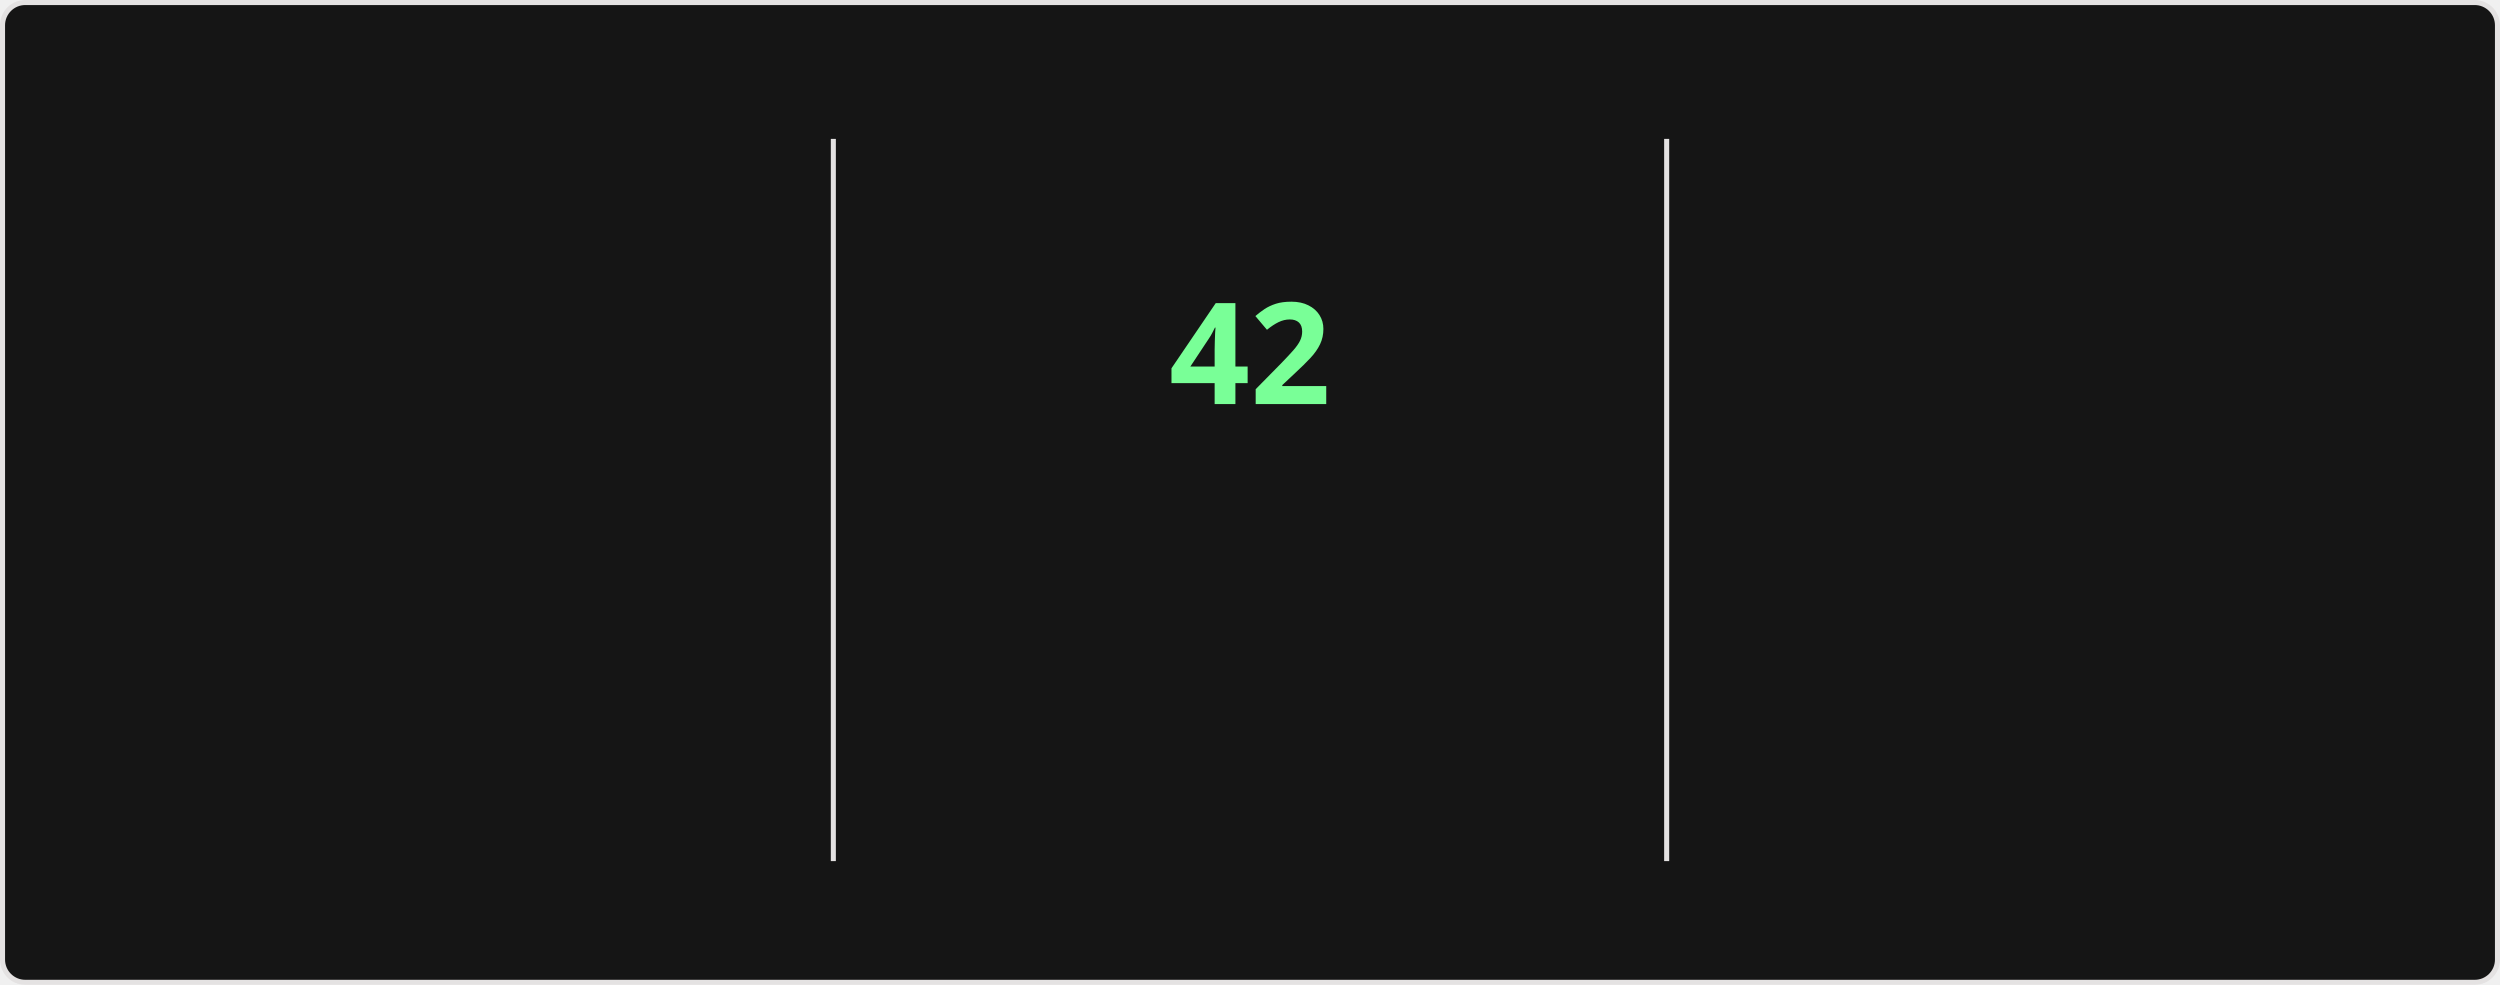
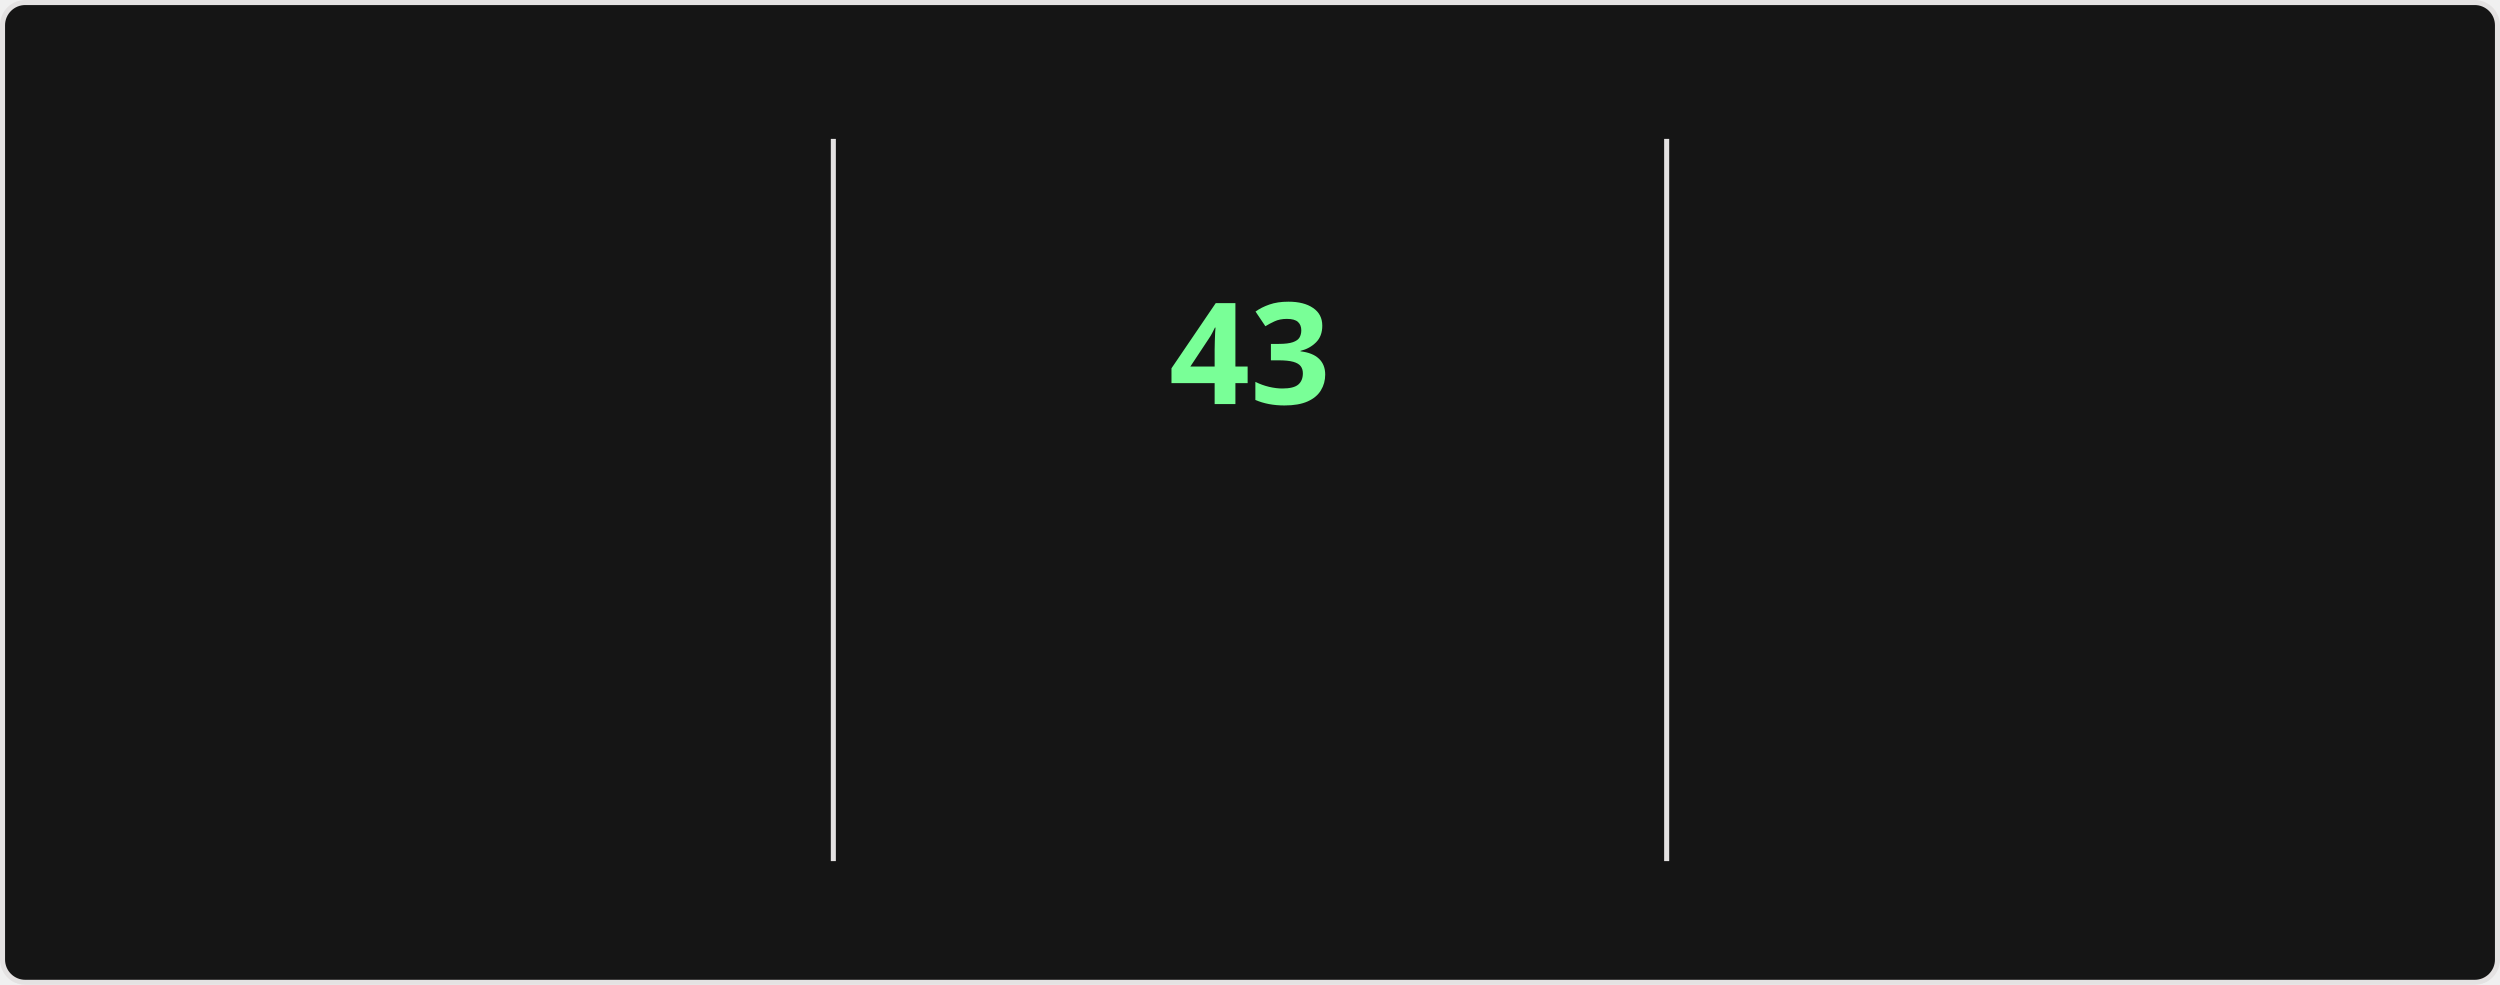
<svg xmlns="http://www.w3.org/2000/svg" style="isolation: isolate" viewBox="0 0 495 195" width="495px" height="195px" direction="ltr">
  <style>
    @keyframes currstreak {
      0% { font-size: 3px; opacity: 0.2; }
      80% { font-size: 34px; opacity: 1; }
      100% { font-size: 28px; opacity: 1; }
    }
    @keyframes fadein {
      0% { opacity: 0; }
      100% { opacity: 1; }
    }
    .big-number {
      font-family: "Segoe UI", Ubuntu, sans-serif;
      font-weight: 700;
      font-size: 28px;
      fill: #fff;
    }
    .label {
      font-family: "Segoe UI", Ubuntu, sans-serif;
      font-weight: 400;
      font-size: 14px;
      fill: #fff;
    }
    .range-text {
      font-family: "Segoe UI", Ubuntu, sans-serif;
      font-weight: 400;
      font-size: 12px;
      fill: #9f9f9f;
    }
    .current-streak-num {
      font-family: "Segoe UI", Ubuntu, sans-serif;
      font-weight: 700;
      font-size: 28px;
      fill: #79ff97;
    }</style>
  <defs>
    <clipPath id="outer_rectangle">
      <rect width="495" height="195" rx="4.5" />
    </clipPath>
    <mask id="mask_out_ring_behind_fire">
      <rect width="495" height="195" fill="white" />
      <ellipse id="mask-ellipse" cx="247.5" cy="32" rx="13" ry="18" fill="black" />
    </mask>
  </defs>
  <g clip-path="url(#outer_rectangle)">
    <g style="isolation: isolate">
      <rect fill="#151515" rx="4.5" x="0.5" y="0.5" width="494" height="194" stroke="#e4e2e2" />
    </g>
    <g style="isolation: isolate">
      <line x1="165" y1="28" x2="165" y2="170" vector-effect="non-scaling-stroke" stroke-width="1" stroke="#e4e2e2" stroke-linejoin="miter" stroke-linecap="square" stroke-miterlimit="3" />
      <line x1="330" y1="28" x2="330" y2="170" vector-effect="non-scaling-stroke" stroke-width="1" stroke="#e4e2e2" stroke-linejoin="miter" stroke-linecap="square" stroke-miterlimit="3" />
    </g>
    <g style="isolation: isolate">
      <g transform="translate(82.5, 48)">
        <text x="0" y="32" stroke-width="0" text-anchor="middle" class="big-number" style="opacity: 0; animation: fadein 0.5s linear forwards 0.6s">
            4.1K
          </text>
      </g>
      <g transform="translate(82.5, 84)">
        <text x="0" y="32" stroke-width="0" text-anchor="middle" class="label" style="opacity: 0; animation: fadein 0.5s linear forwards 0.7s">
            Total Contributions
          </text>
      </g>
      <g transform="translate(82.5, 114)">
        <text x="0" y="32" stroke-width="0" text-anchor="middle" class="range-text" style="opacity: 0; animation: fadein 0.5s linear forwards 0.8s">
            Oct 26 - Present
          </text>
      </g>
    </g>
    <g style="isolation: isolate">
      <g mask="url(#mask_out_ring_behind_fire)">
        <circle cx="247.5" cy="71" r="40" fill="none" stroke="#fff" stroke-width="5" style="opacity: 0; animation: fadein 0.5s linear forwards 0.4s" />
      </g>
      <g transform="translate(247.5, 19.5)" stroke-opacity="0" style="opacity: 0; animation: fadein 0.5s linear forwards 0.6s">
        <path d="M -12 -0.5 L 15 -0.5 L 15 23.5 L -12 23.5 L -12 -0.5 Z" fill="none" />
        <path d="M 1.5 0.67 C 1.5 0.67 2.24 3.32 2.24 5.47 C 2.24 7.53 0.89 9.2 -1.17 9.2 C -3.23 9.2 -4.79 7.53 -4.79 5.47 L -4.76 5.11 C -6.78 7.51 -8 10.62 -8 13.99 C -8 18.41 -4.42 22 0 22 C 4.42 22 8 18.41 8 13.99 C 8 8.6 5.41 3.79 1.5 0.67 Z M -0.29 19 C -2.07 19 -3.51 17.6 -3.51 15.86 C -3.51 14.24 -2.46 13.1 -0.7 12.74 C 1.07 12.38 2.9 11.53 3.92 10.16 C 4.31 11.45 4.51 12.81 4.51 14.2 C 4.51 16.85 2.36 19 -0.29 19 Z" fill="#fff" stroke-opacity="0" />
      </g>
      <g transform="translate(247.5, 48)">
        <text x="0" y="32" stroke-width="0" text-anchor="middle" class="current-streak-num" style="animation: currstreak 0.6s linear forwards">
-             42
+             43
          </text>
      </g>
      <g transform="translate(247.5, 108)">
        <text x="0" y="32" stroke-width="0" text-anchor="middle" class="label" style="opacity: 0; animation: fadein 0.5s linear forwards 0.9s">
            Current Streak
          </text>
      </g>
      <g transform="translate(247.5, 145)">
        <text x="0" y="21" stroke-width="0" text-anchor="middle" class="range-text" style="opacity: 0; animation: fadein 0.5s linear forwards 0.9s">
-             Sep 16 - Oct 27
+             Sep 16 - Oct 28
          </text>
      </g>
    </g>
    <g style="isolation: isolate">
      <g transform="translate(412.5, 48)">
        <text x="0" y="32" stroke-width="0" text-anchor="middle" class="big-number" style="opacity: 0; animation: fadein 0.5s linear forwards 1.2s">
-             42
+             43
          </text>
      </g>
      <g transform="translate(412.5, 84)">
        <text x="0" y="32" stroke-width="0" text-anchor="middle" class="label" style="opacity: 0; animation: fadein 0.5s linear forwards 1.3s">
            Longest Streak
          </text>
      </g>
      <g transform="translate(412.5, 114)">
        <text x="0" y="32" stroke-width="0" text-anchor="middle" class="range-text" style="opacity: 0; animation: fadein 0.5s linear forwards 1.4s">
-             Sep 16 - Oct 27
+             Sep 16 - Oct 28
          </text>
      </g>
    </g>
  </g>
</svg>
